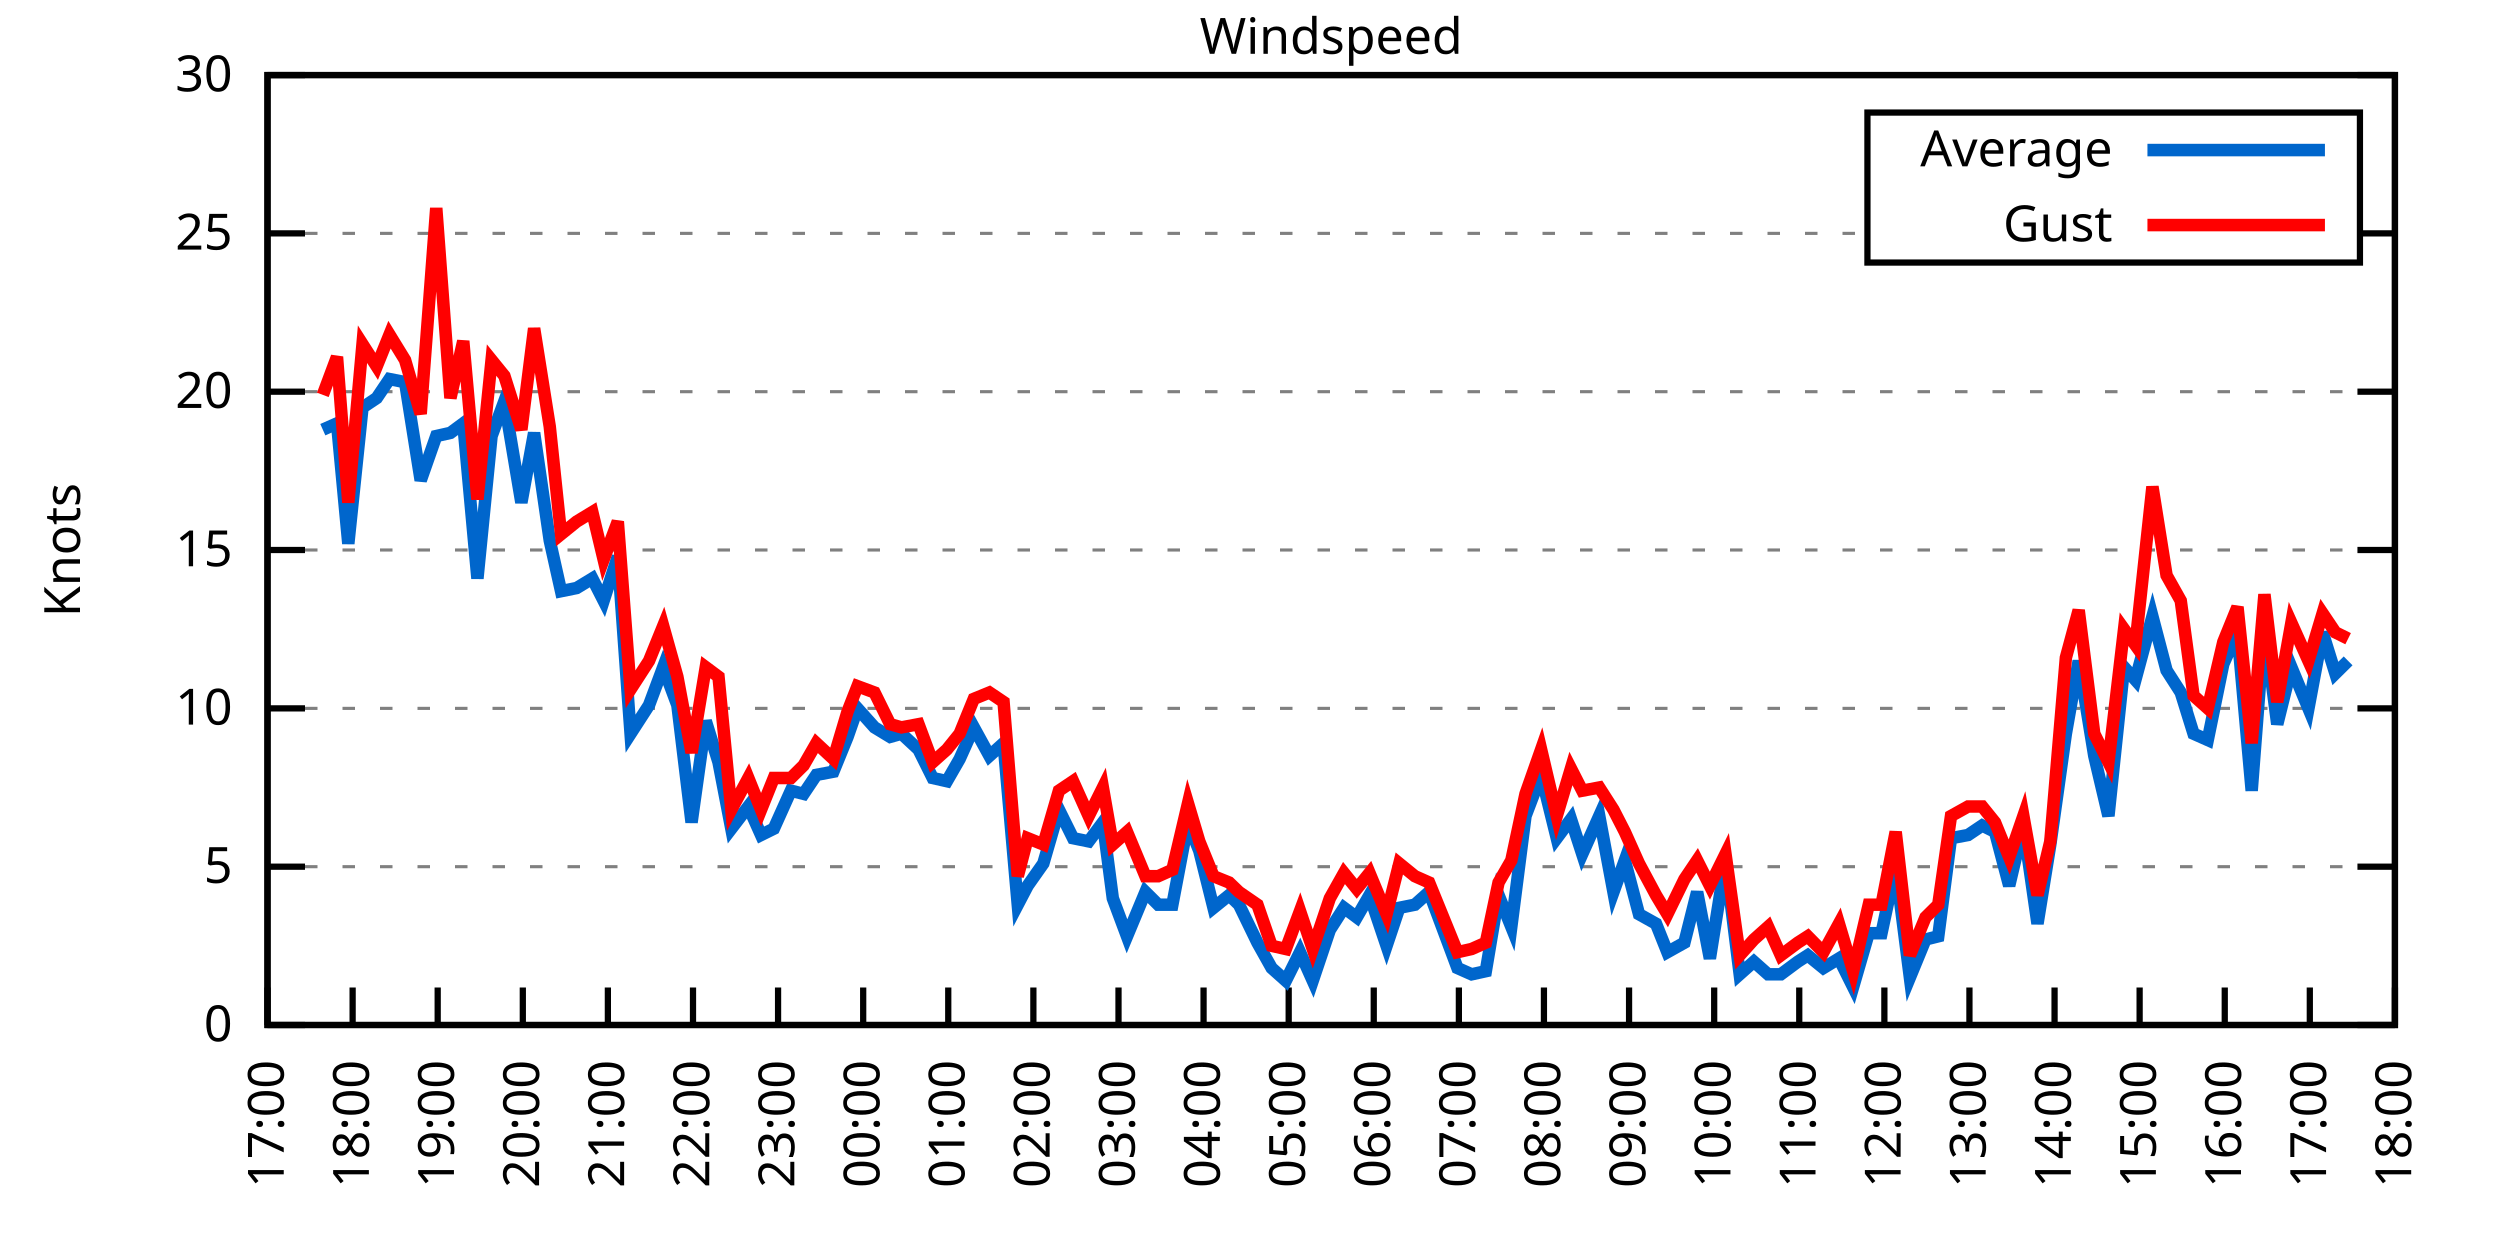
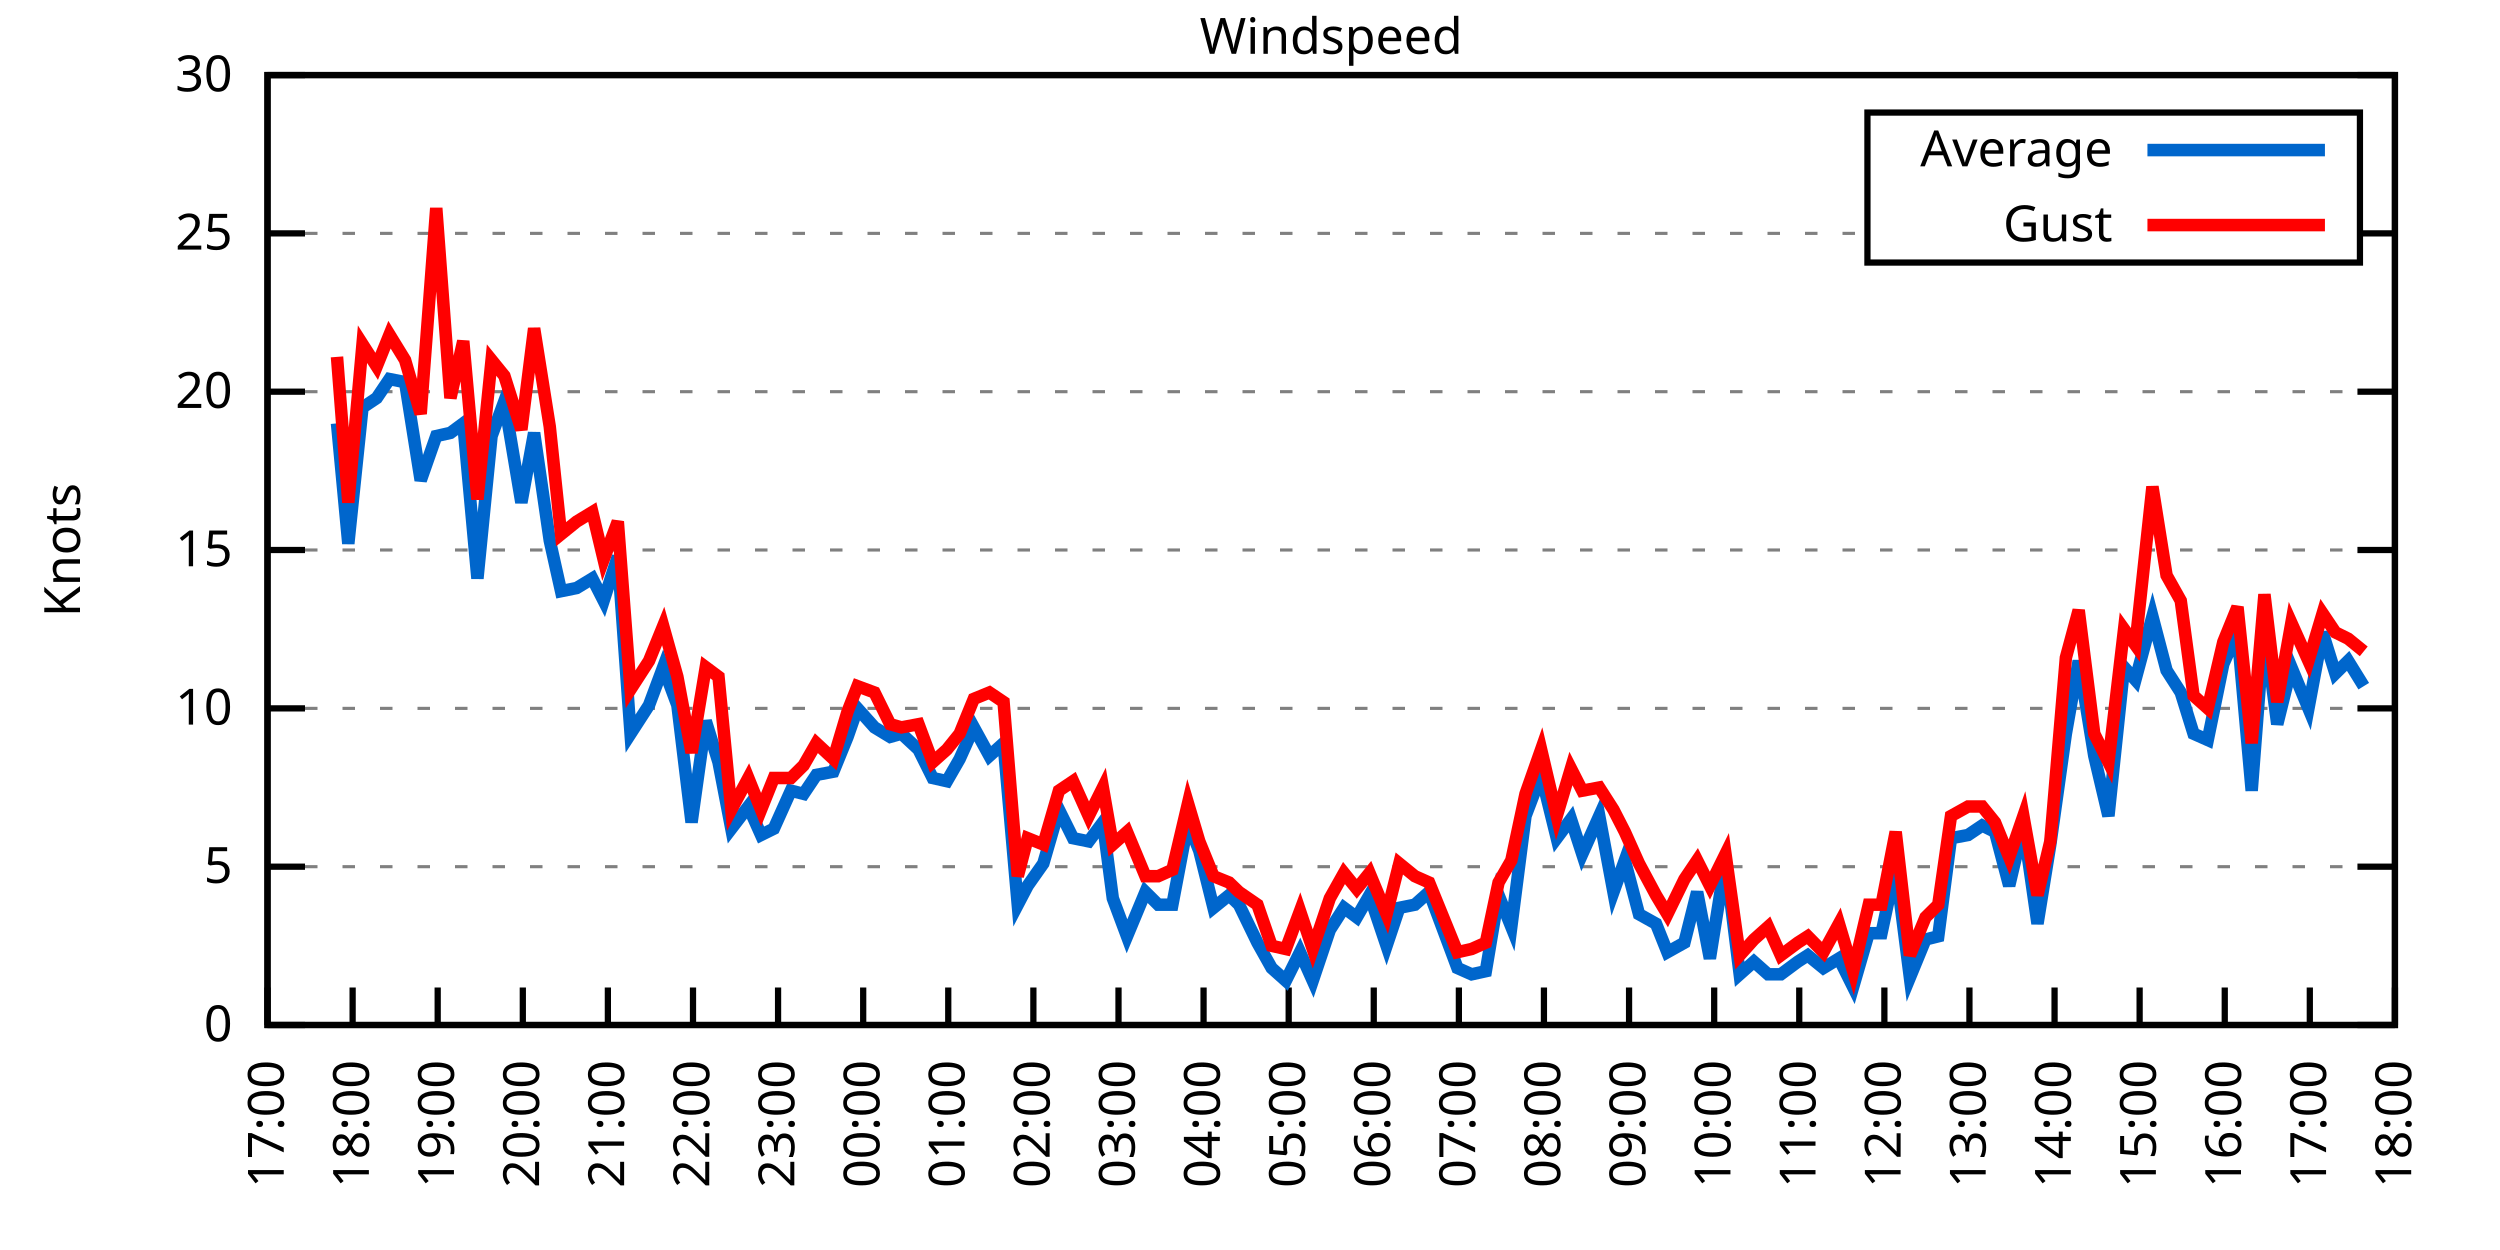
<svg xmlns="http://www.w3.org/2000/svg" xmlns:xlink="http://www.w3.org/1999/xlink" width="400" height="200" viewBox="0 0 400 200">
  <g id="gnuplot_canvas">
    <rect x="0" y="0" width="400" height="200" fill="none" />
    <defs>
      <circle id="gpDot" r="0.5" stroke-width="0.5" stroke="currentColor" />
      <path id="gpPt0" stroke-width="0.333" stroke="currentColor" d="M-1,0 h2 M0,-1 v2" />
      <path id="gpPt1" stroke-width="0.333" stroke="currentColor" d="M-1,-1 L1,1 M1,-1 L-1,1" />
      <path id="gpPt2" stroke-width="0.333" stroke="currentColor" d="M-1,0 L1,0 M0,-1 L0,1 M-1,-1 L1,1 M-1,1 L1,-1" />
      <rect id="gpPt3" stroke-width="0.333" stroke="currentColor" x="-1" y="-1" width="2" height="2" />
      <rect id="gpPt4" stroke-width="0.333" stroke="currentColor" fill="currentColor" x="-1" y="-1" width="2" height="2" />
      <circle id="gpPt5" stroke-width="0.333" stroke="currentColor" cx="0" cy="0" r="1" />
      <use xlink:href="#gpPt5" id="gpPt6" fill="currentColor" stroke="none" />
      <path id="gpPt7" stroke-width="0.333" stroke="currentColor" d="M0,-1.33 L-1.33,0.67 L1.33,0.67 z" />
      <use xlink:href="#gpPt7" id="gpPt8" fill="currentColor" stroke="none" />
      <use xlink:href="#gpPt7" id="gpPt9" stroke="currentColor" transform="rotate(180)" />
      <use xlink:href="#gpPt9" id="gpPt10" fill="currentColor" stroke="none" />
      <use xlink:href="#gpPt3" id="gpPt11" stroke="currentColor" transform="rotate(45)" />
      <use xlink:href="#gpPt11" id="gpPt12" fill="currentColor" stroke="none" />
      <path id="gpPt13" stroke-width="0.333" stroke="currentColor" d="M0,1.330 L1.265,0.411 L0.782,-1.067 L-0.782,-1.076 L-1.265,0.411 z" />
      <use xlink:href="#gpPt13" id="gpPt14" fill="currentColor" stroke="none" />
      <filter id="textbox" filterUnits="objectBoundingBox" x="0" y="0" height="1" width="1">
        <feFlood flood-color="white" flood-opacity="1" result="bgnd" />
        <feComposite in="SourceGraphic" in2="bgnd" operator="atop" />
      </filter>
      <filter id="greybox" filterUnits="objectBoundingBox" x="0" y="0" height="1" width="1">
        <feFlood flood-color="lightgrey" flood-opacity="1" result="grey" />
        <feComposite in="SourceGraphic" in2="grey" operator="atop" />
      </filter>
    </defs>
    <g fill="none" color="white" stroke="currentColor" stroke-width="1.00" stroke-linecap="butt" stroke-linejoin="miter">
</g>
    <g fill="none" color="black" stroke="currentColor" stroke-width="1.00" stroke-linecap="butt" stroke-linejoin="miter">
      <g stroke="none" shape-rendering="crispEdges">
        <polygon fill="rgb(255, 255, 255)" points="42.80,164.00 383.18,164.00 383.18,12.02 42.80,12.02 " />
      </g>
    </g>
    <g fill="none" color="black" stroke="currentColor" stroke-width="1.00" stroke-linecap="butt" stroke-linejoin="miter">
</g>
    <g fill="none" color="black" stroke="black" stroke-width="0.50" stroke-linecap="butt" stroke-linejoin="miter">
</g>
    <g fill="none" color="gray" stroke="currentColor" stroke-width="0.50" stroke-linecap="butt" stroke-linejoin="miter">
      <path stroke="gray" stroke-dasharray="2,4" class="gridline" d="M42.80,164.00 L383.19,164.00  " />
    </g>
    <g fill="none" color="gray" stroke="gray" stroke-width="1.00" stroke-linecap="butt" stroke-linejoin="miter">
</g>
    <g fill="none" color="black" stroke="currentColor" stroke-width="1.00" stroke-linecap="butt" stroke-linejoin="miter">
      <path stroke="black" d="M42.80,164.00 L48.80,164.00 M383.19,164.00 L377.19,164.00  " />
      <g transform="translate(37.20,166.60)" stroke="none" fill="black" font-family="Sans" font-size="8.00" text-anchor="end">
        <text>
          <tspan font-family="Sans"> 0</tspan>
        </text>
      </g>
    </g>
    <g fill="none" color="black" stroke="currentColor" stroke-width="1.00" stroke-linecap="butt" stroke-linejoin="miter">
</g>
    <g fill="none" color="black" stroke="black" stroke-width="0.50" stroke-linecap="butt" stroke-linejoin="miter">
</g>
    <g fill="none" color="gray" stroke="currentColor" stroke-width="0.50" stroke-linecap="butt" stroke-linejoin="miter">
      <path stroke="gray" stroke-dasharray="2,4" class="gridline" d="M42.80,138.67 L383.19,138.67  " />
    </g>
    <g fill="none" color="gray" stroke="gray" stroke-width="1.00" stroke-linecap="butt" stroke-linejoin="miter">
</g>
    <g fill="none" color="black" stroke="currentColor" stroke-width="1.00" stroke-linecap="butt" stroke-linejoin="miter">
      <path stroke="black" d="M42.80,138.67 L48.80,138.67 M383.19,138.67 L377.19,138.67  " />
      <g transform="translate(37.20,141.27)" stroke="none" fill="black" font-family="Sans" font-size="8.00" text-anchor="end">
        <text>
          <tspan font-family="Sans"> 5</tspan>
        </text>
      </g>
    </g>
    <g fill="none" color="black" stroke="currentColor" stroke-width="1.00" stroke-linecap="butt" stroke-linejoin="miter">
</g>
    <g fill="none" color="black" stroke="black" stroke-width="0.50" stroke-linecap="butt" stroke-linejoin="miter">
</g>
    <g fill="none" color="gray" stroke="currentColor" stroke-width="0.50" stroke-linecap="butt" stroke-linejoin="miter">
      <path stroke="gray" stroke-dasharray="2,4" class="gridline" d="M42.80,113.34 L383.19,113.34  " />
    </g>
    <g fill="none" color="gray" stroke="gray" stroke-width="1.00" stroke-linecap="butt" stroke-linejoin="miter">
</g>
    <g fill="none" color="black" stroke="currentColor" stroke-width="1.00" stroke-linecap="butt" stroke-linejoin="miter">
      <path stroke="black" d="M42.80,113.34 L48.80,113.34 M383.19,113.34 L377.19,113.34  " />
      <g transform="translate(37.20,115.94)" stroke="none" fill="black" font-family="Sans" font-size="8.00" text-anchor="end">
        <text>
          <tspan font-family="Sans"> 10</tspan>
        </text>
      </g>
    </g>
    <g fill="none" color="black" stroke="currentColor" stroke-width="1.00" stroke-linecap="butt" stroke-linejoin="miter">
</g>
    <g fill="none" color="black" stroke="black" stroke-width="0.50" stroke-linecap="butt" stroke-linejoin="miter">
</g>
    <g fill="none" color="gray" stroke="currentColor" stroke-width="0.50" stroke-linecap="butt" stroke-linejoin="miter">
      <path stroke="gray" stroke-dasharray="2,4" class="gridline" d="M42.80,88.00 L383.19,88.00  " />
    </g>
    <g fill="none" color="gray" stroke="gray" stroke-width="1.00" stroke-linecap="butt" stroke-linejoin="miter">
</g>
    <g fill="none" color="black" stroke="currentColor" stroke-width="1.00" stroke-linecap="butt" stroke-linejoin="miter">
      <path stroke="black" d="M42.80,88.00 L48.80,88.00 M383.19,88.00 L377.19,88.00  " />
      <g transform="translate(37.20,90.60)" stroke="none" fill="black" font-family="Sans" font-size="8.00" text-anchor="end">
        <text>
          <tspan font-family="Sans"> 15</tspan>
        </text>
      </g>
    </g>
    <g fill="none" color="black" stroke="currentColor" stroke-width="1.00" stroke-linecap="butt" stroke-linejoin="miter">
</g>
    <g fill="none" color="black" stroke="black" stroke-width="0.50" stroke-linecap="butt" stroke-linejoin="miter">
</g>
    <g fill="none" color="gray" stroke="currentColor" stroke-width="0.50" stroke-linecap="butt" stroke-linejoin="miter">
      <path stroke="gray" stroke-dasharray="2,4" class="gridline" d="M42.80,62.67 L383.19,62.67  " />
    </g>
    <g fill="none" color="gray" stroke="gray" stroke-width="1.00" stroke-linecap="butt" stroke-linejoin="miter">
</g>
    <g fill="none" color="black" stroke="currentColor" stroke-width="1.00" stroke-linecap="butt" stroke-linejoin="miter">
      <path stroke="black" d="M42.80,62.67 L48.80,62.67 M383.19,62.67 L377.19,62.67  " />
      <g transform="translate(37.20,65.27)" stroke="none" fill="black" font-family="Sans" font-size="8.00" text-anchor="end">
        <text>
          <tspan font-family="Sans"> 20</tspan>
        </text>
      </g>
    </g>
    <g fill="none" color="black" stroke="currentColor" stroke-width="1.00" stroke-linecap="butt" stroke-linejoin="miter">
</g>
    <g fill="none" color="black" stroke="black" stroke-width="0.50" stroke-linecap="butt" stroke-linejoin="miter">
</g>
    <g fill="none" color="gray" stroke="currentColor" stroke-width="0.50" stroke-linecap="butt" stroke-linejoin="miter">
      <path stroke="gray" stroke-dasharray="2,4" class="gridline" d="M42.80,37.34 L298.79,37.34 M377.59,37.34 L383.19,37.34  " />
    </g>
    <g fill="none" color="gray" stroke="gray" stroke-width="1.00" stroke-linecap="butt" stroke-linejoin="miter">
</g>
    <g fill="none" color="black" stroke="currentColor" stroke-width="1.00" stroke-linecap="butt" stroke-linejoin="miter">
      <path stroke="black" d="M42.80,37.34 L48.80,37.34 M383.19,37.34 L377.19,37.34  " />
      <g transform="translate(37.20,39.94)" stroke="none" fill="black" font-family="Sans" font-size="8.00" text-anchor="end">
        <text>
          <tspan font-family="Sans"> 25</tspan>
        </text>
      </g>
    </g>
    <g fill="none" color="black" stroke="currentColor" stroke-width="1.00" stroke-linecap="butt" stroke-linejoin="miter">
</g>
    <g fill="none" color="black" stroke="black" stroke-width="0.50" stroke-linecap="butt" stroke-linejoin="miter">
</g>
    <g fill="none" color="gray" stroke="currentColor" stroke-width="0.50" stroke-linecap="butt" stroke-linejoin="miter">
      <path stroke="gray" stroke-dasharray="2,4" class="gridline" d="M42.80,12.01 L383.19,12.01  " />
    </g>
    <g fill="none" color="gray" stroke="gray" stroke-width="1.00" stroke-linecap="butt" stroke-linejoin="miter">
</g>
    <g fill="none" color="black" stroke="currentColor" stroke-width="1.00" stroke-linecap="butt" stroke-linejoin="miter">
      <path stroke="black" d="M42.80,12.01 L48.80,12.01 M383.19,12.01 L377.19,12.01  " />
      <g transform="translate(37.20,14.61)" stroke="none" fill="black" font-family="Sans" font-size="8.00" text-anchor="end">
        <text>
          <tspan font-family="Sans"> 30</tspan>
        </text>
      </g>
    </g>
    <g fill="none" color="black" stroke="currentColor" stroke-width="1.00" stroke-linecap="butt" stroke-linejoin="miter">
      <path stroke="black" d="M42.80,164.00 L42.80,158.00  " />
      <g transform="translate(45.40,169.60) rotate(270.00)" stroke="none" fill="black" font-family="Sans" font-size="8.00" text-anchor="end">
        <text>
          <tspan font-family="Sans">17:00</tspan>
        </text>
      </g>
    </g>
    <g fill="none" color="black" stroke="currentColor" stroke-width="1.00" stroke-linecap="butt" stroke-linejoin="miter">
      <path stroke="black" d="M56.42,164.00 L56.42,158.00  " />
      <g transform="translate(59.02,169.60) rotate(270.00)" stroke="none" fill="black" font-family="Sans" font-size="8.00" text-anchor="end">
        <text>
          <tspan font-family="Sans">18:00</tspan>
        </text>
      </g>
    </g>
    <g fill="none" color="black" stroke="currentColor" stroke-width="1.00" stroke-linecap="butt" stroke-linejoin="miter">
      <path stroke="black" d="M70.03,164.00 L70.03,158.00  " />
      <g transform="translate(72.63,169.60) rotate(270.00)" stroke="none" fill="black" font-family="Sans" font-size="8.00" text-anchor="end">
        <text>
          <tspan font-family="Sans">19:00</tspan>
        </text>
      </g>
    </g>
    <g fill="none" color="black" stroke="currentColor" stroke-width="1.00" stroke-linecap="butt" stroke-linejoin="miter">
      <path stroke="black" d="M83.65,164.00 L83.65,158.00  " />
      <g transform="translate(86.25,169.60) rotate(270.00)" stroke="none" fill="black" font-family="Sans" font-size="8.00" text-anchor="end">
        <text>
          <tspan font-family="Sans">20:00</tspan>
        </text>
      </g>
    </g>
    <g fill="none" color="black" stroke="currentColor" stroke-width="1.00" stroke-linecap="butt" stroke-linejoin="miter">
      <path stroke="black" d="M97.26,164.00 L97.26,158.00  " />
      <g transform="translate(99.86,169.60) rotate(270.00)" stroke="none" fill="black" font-family="Sans" font-size="8.00" text-anchor="end">
        <text>
          <tspan font-family="Sans">21:00</tspan>
        </text>
      </g>
    </g>
    <g fill="none" color="black" stroke="currentColor" stroke-width="1.00" stroke-linecap="butt" stroke-linejoin="miter">
      <path stroke="black" d="M110.88,164.00 L110.88,158.00  " />
      <g transform="translate(113.48,169.60) rotate(270.00)" stroke="none" fill="black" font-family="Sans" font-size="8.00" text-anchor="end">
        <text>
          <tspan font-family="Sans">22:00</tspan>
        </text>
      </g>
    </g>
    <g fill="none" color="black" stroke="currentColor" stroke-width="1.00" stroke-linecap="butt" stroke-linejoin="miter">
      <path stroke="black" d="M124.49,164.00 L124.49,158.00  " />
      <g transform="translate(127.09,169.60) rotate(270.00)" stroke="none" fill="black" font-family="Sans" font-size="8.00" text-anchor="end">
        <text>
          <tspan font-family="Sans">23:00</tspan>
        </text>
      </g>
    </g>
    <g fill="none" color="black" stroke="currentColor" stroke-width="1.00" stroke-linecap="butt" stroke-linejoin="miter">
      <path stroke="black" d="M138.11,164.00 L138.11,158.00  " />
      <g transform="translate(140.71,169.60) rotate(270.00)" stroke="none" fill="black" font-family="Sans" font-size="8.00" text-anchor="end">
        <text>
          <tspan font-family="Sans">00:00</tspan>
        </text>
      </g>
    </g>
    <g fill="none" color="black" stroke="currentColor" stroke-width="1.00" stroke-linecap="butt" stroke-linejoin="miter">
      <path stroke="black" d="M151.72,164.00 L151.72,158.00  " />
      <g transform="translate(154.32,169.60) rotate(270.00)" stroke="none" fill="black" font-family="Sans" font-size="8.00" text-anchor="end">
        <text>
          <tspan font-family="Sans">01:00</tspan>
        </text>
      </g>
    </g>
    <g fill="none" color="black" stroke="currentColor" stroke-width="1.00" stroke-linecap="butt" stroke-linejoin="miter">
      <path stroke="black" d="M165.34,164.00 L165.34,158.00  " />
      <g transform="translate(167.94,169.60) rotate(270.00)" stroke="none" fill="black" font-family="Sans" font-size="8.00" text-anchor="end">
        <text>
          <tspan font-family="Sans">02:00</tspan>
        </text>
      </g>
    </g>
    <g fill="none" color="black" stroke="currentColor" stroke-width="1.00" stroke-linecap="butt" stroke-linejoin="miter">
      <path stroke="black" d="M178.96,164.00 L178.96,158.00  " />
      <g transform="translate(181.56,169.60) rotate(270.00)" stroke="none" fill="black" font-family="Sans" font-size="8.00" text-anchor="end">
        <text>
          <tspan font-family="Sans">03:00</tspan>
        </text>
      </g>
    </g>
    <g fill="none" color="black" stroke="currentColor" stroke-width="1.00" stroke-linecap="butt" stroke-linejoin="miter">
      <path stroke="black" d="M192.57,164.00 L192.57,158.00  " />
      <g transform="translate(195.17,169.60) rotate(270.00)" stroke="none" fill="black" font-family="Sans" font-size="8.00" text-anchor="end">
        <text>
          <tspan font-family="Sans">04:00</tspan>
        </text>
      </g>
    </g>
    <g fill="none" color="black" stroke="currentColor" stroke-width="1.00" stroke-linecap="butt" stroke-linejoin="miter">
      <path stroke="black" d="M206.19,164.00 L206.19,158.00  " />
      <g transform="translate(208.79,169.60) rotate(270.00)" stroke="none" fill="black" font-family="Sans" font-size="8.00" text-anchor="end">
        <text>
          <tspan font-family="Sans">05:00</tspan>
        </text>
      </g>
    </g>
    <g fill="none" color="black" stroke="currentColor" stroke-width="1.00" stroke-linecap="butt" stroke-linejoin="miter">
      <path stroke="black" d="M219.80,164.00 L219.80,158.00  " />
      <g transform="translate(222.40,169.60) rotate(270.00)" stroke="none" fill="black" font-family="Sans" font-size="8.00" text-anchor="end">
        <text>
          <tspan font-family="Sans">06:00</tspan>
        </text>
      </g>
    </g>
    <g fill="none" color="black" stroke="currentColor" stroke-width="1.00" stroke-linecap="butt" stroke-linejoin="miter">
      <path stroke="black" d="M233.42,164.00 L233.42,158.00  " />
      <g transform="translate(236.02,169.60) rotate(270.00)" stroke="none" fill="black" font-family="Sans" font-size="8.00" text-anchor="end">
        <text>
          <tspan font-family="Sans">07:00</tspan>
        </text>
      </g>
    </g>
    <g fill="none" color="black" stroke="currentColor" stroke-width="1.00" stroke-linecap="butt" stroke-linejoin="miter">
      <path stroke="black" d="M247.03,164.00 L247.03,158.00  " />
      <g transform="translate(249.63,169.60) rotate(270.00)" stroke="none" fill="black" font-family="Sans" font-size="8.00" text-anchor="end">
        <text>
          <tspan font-family="Sans">08:00</tspan>
        </text>
      </g>
    </g>
    <g fill="none" color="black" stroke="currentColor" stroke-width="1.00" stroke-linecap="butt" stroke-linejoin="miter">
      <path stroke="black" d="M260.65,164.00 L260.65,158.00  " />
      <g transform="translate(263.25,169.60) rotate(270.00)" stroke="none" fill="black" font-family="Sans" font-size="8.00" text-anchor="end">
        <text>
          <tspan font-family="Sans">09:00</tspan>
        </text>
      </g>
    </g>
    <g fill="none" color="black" stroke="currentColor" stroke-width="1.00" stroke-linecap="butt" stroke-linejoin="miter">
      <path stroke="black" d="M274.27,164.00 L274.27,158.00  " />
      <g transform="translate(276.87,169.60) rotate(270.00)" stroke="none" fill="black" font-family="Sans" font-size="8.00" text-anchor="end">
        <text>
          <tspan font-family="Sans">10:00</tspan>
        </text>
      </g>
    </g>
    <g fill="none" color="black" stroke="currentColor" stroke-width="1.00" stroke-linecap="butt" stroke-linejoin="miter">
      <path stroke="black" d="M287.88,164.00 L287.88,158.00  " />
      <g transform="translate(290.48,169.60) rotate(270.00)" stroke="none" fill="black" font-family="Sans" font-size="8.00" text-anchor="end">
        <text>
          <tspan font-family="Sans">11:00</tspan>
        </text>
      </g>
    </g>
    <g fill="none" color="black" stroke="currentColor" stroke-width="1.00" stroke-linecap="butt" stroke-linejoin="miter">
      <path stroke="black" d="M301.50,164.00 L301.50,158.00  " />
      <g transform="translate(304.10,169.60) rotate(270.00)" stroke="none" fill="black" font-family="Sans" font-size="8.00" text-anchor="end">
        <text>
          <tspan font-family="Sans">12:00</tspan>
        </text>
      </g>
    </g>
    <g fill="none" color="black" stroke="currentColor" stroke-width="1.00" stroke-linecap="butt" stroke-linejoin="miter">
      <path stroke="black" d="M315.11,164.00 L315.11,158.00  " />
      <g transform="translate(317.71,169.60) rotate(270.00)" stroke="none" fill="black" font-family="Sans" font-size="8.00" text-anchor="end">
        <text>
          <tspan font-family="Sans">13:00</tspan>
        </text>
      </g>
    </g>
    <g fill="none" color="black" stroke="currentColor" stroke-width="1.00" stroke-linecap="butt" stroke-linejoin="miter">
      <path stroke="black" d="M328.73,164.00 L328.73,158.00  " />
      <g transform="translate(331.33,169.60) rotate(270.00)" stroke="none" fill="black" font-family="Sans" font-size="8.00" text-anchor="end">
        <text>
          <tspan font-family="Sans">14:00</tspan>
        </text>
      </g>
    </g>
    <g fill="none" color="black" stroke="currentColor" stroke-width="1.00" stroke-linecap="butt" stroke-linejoin="miter">
      <path stroke="black" d="M342.34,164.00 L342.34,158.00  " />
      <g transform="translate(344.94,169.60) rotate(270.00)" stroke="none" fill="black" font-family="Sans" font-size="8.00" text-anchor="end">
        <text>
          <tspan font-family="Sans">15:00</tspan>
        </text>
      </g>
    </g>
    <g fill="none" color="black" stroke="currentColor" stroke-width="1.00" stroke-linecap="butt" stroke-linejoin="miter">
      <path stroke="black" d="M355.96,164.00 L355.96,158.00  " />
      <g transform="translate(358.56,169.60) rotate(270.00)" stroke="none" fill="black" font-family="Sans" font-size="8.00" text-anchor="end">
        <text>
          <tspan font-family="Sans">16:00</tspan>
        </text>
      </g>
    </g>
    <g fill="none" color="black" stroke="currentColor" stroke-width="1.00" stroke-linecap="butt" stroke-linejoin="miter">
      <path stroke="black" d="M369.57,164.00 L369.57,158.00  " />
      <g transform="translate(372.17,169.60) rotate(270.00)" stroke="none" fill="black" font-family="Sans" font-size="8.00" text-anchor="end">
        <text>
          <tspan font-family="Sans">17:00</tspan>
        </text>
      </g>
    </g>
    <g fill="none" color="black" stroke="currentColor" stroke-width="1.00" stroke-linecap="butt" stroke-linejoin="miter">
      <path stroke="black" d="M383.19,164.00 L383.19,158.00  " />
      <g transform="translate(385.79,169.60) rotate(270.00)" stroke="none" fill="black" font-family="Sans" font-size="8.00" text-anchor="end">
        <text>
          <tspan font-family="Sans">18:00</tspan>
        </text>
      </g>
    </g>
    <g fill="none" color="black" stroke="currentColor" stroke-width="1.00" stroke-linecap="butt" stroke-linejoin="miter">
</g>
    <g fill="none" color="black" stroke="currentColor" stroke-width="1.00" stroke-linecap="butt" stroke-linejoin="miter">
      <path stroke="black" d="M42.80,12.01 L42.80,164.00 L383.19,164.00 L383.19,12.01 L42.80,12.01 Z  " />
    </g>
    <g fill="none" color="black" stroke="currentColor" stroke-width="1.00" stroke-linecap="butt" stroke-linejoin="miter">
</g>
    <g fill="none" color="black" stroke="currentColor" stroke-width="1.00" stroke-linecap="butt" stroke-linejoin="miter">
      <path stroke="black" d="M298.79,42.01 L298.79,18.01 L377.59,18.01 L377.59,42.01 L298.79,42.01 Z  " />
    </g>
    <g id="Windspeed_plot_1">
      <g fill="none" color="white" stroke="black" stroke-width="2.00" stroke-linecap="butt" stroke-linejoin="miter">
</g>
      <g fill="none" color="black" stroke="currentColor" stroke-width="2.00" stroke-linecap="butt" stroke-linejoin="miter">
        <g transform="translate(337.99,26.61)" stroke="none" fill="black" font-family="Sans" font-size="8.00" text-anchor="end">
          <text>
            <tspan font-family="Sans">Average</tspan>
          </text>
        </g>
      </g>
      <g fill="none" color="black" stroke="currentColor" stroke-width="2.00" stroke-linecap="butt" stroke-linejoin="miter">
-         <path stroke="rgb(  0, 102, 204)" d="M343.59,24.01 L371.99,24.01 M51.65,68.75 L53.92,67.74 L55.73,86.99 L58.00,65.21 L60.27,63.69 L62.32,60.65   L64.81,61.15 L67.31,76.86 L69.80,69.77 L72.07,69.26 L74.12,67.74 L76.39,92.56 L78.65,69.77 L80.70,64.19   L83.42,80.41 L85.46,69.26 L87.96,86.49 L89.77,94.59 L92.27,94.08 L94.77,92.56 L96.58,96.11 L98.85,89.02   L100.89,117.39 L103.84,112.83 L106.11,106.75 L108.38,112.83 L110.65,131.58 L112.92,115.36 L114.96,121.95 L117.01,132.59   L119.73,129.04 L121.77,133.60 L123.81,132.59 L126.54,126.51 L128.58,127.02 L130.62,123.98 L133.34,123.47 L135.61,117.90   L137.20,113.34 L139.92,116.38 L142.42,117.90 L144.24,117.39 L146.96,119.92 L149.23,124.48 L151.50,124.99 L153.54,121.44   L155.81,116.38 L158.31,120.94 L160.57,118.91 L162.84,144.75 L164.43,141.71 L166.93,138.16 L169.43,129.55 L171.69,134.11   L174.19,134.62 L176.46,131.58 L178.05,143.73 L180.32,149.81 L183.27,142.72 L185.31,144.75 L187.58,144.75 L190.08,131.58   L191.89,136.14 L194.16,145.25 L196.66,143.23 L198.24,144.75 L201.19,150.83 L203.46,154.88 L205.73,156.91 L208.00,152.35   L210.04,156.91 L212.77,148.80 L215.04,145.25 L217.08,146.77 L219.12,143.23 L221.85,151.33 L223.89,145.25 L226.38,144.75   L228.65,142.72 L233.19,154.88 L235.46,155.89 L237.73,155.39 L239.77,143.23 L241.81,148.29 L244.08,130.56 L246.58,123.98   L249.08,134.11 L251.35,131.07 L253.16,136.64 L255.88,130.56 L258.15,142.72 L259.97,137.66 L262.24,146.27 L264.96,147.79   L266.78,152.35 L269.50,150.83 L271.54,142.72 L273.58,153.36 L276.08,137.66 L278.35,155.89 L280.62,153.87 L282.89,155.89   L284.93,155.89 L287.65,153.87 L289.24,152.85 L291.74,154.88 L294.23,153.36 L296.50,157.92 L299.00,149.31 L301.04,149.31   L303.31,138.67 L305.58,156.40 L308.08,150.32 L310.12,149.81 L312.16,134.11 L314.89,133.60 L317.15,132.08 L319.20,133.10   L321.47,141.71 L323.74,132.08 L326.00,147.79 L328.05,135.12 L330.54,117.39 L332.59,105.74 L335.08,120.94 L337.35,130.56   L339.85,106.75 L341.66,108.78 L344.39,98.64 L346.65,107.26 L348.92,110.80 L350.97,117.39 L353.24,118.40 L355.73,106.24   L358.00,101.18 L360.27,126.51 L362.31,100.16 L364.36,115.87 L366.62,106.75 L369.35,113.34 L371.62,101.18 L373.66,107.76   L375.70,105.74  " />
+         <path stroke="rgb(  0, 102, 204)" d="M343.59,24.01 L371.99,24.01 M53.92,67.74 L55.73,86.99 L58.00,65.21 L60.27,63.69 L62.32,60.65 L64.81,61.15   L67.31,76.86 L69.80,69.77 L72.07,69.26 L74.12,67.74 L76.39,92.56 L78.65,69.77 L80.70,64.19 L83.42,80.41   L85.46,69.26 L87.96,86.49 L89.77,94.59 L92.27,94.08 L94.77,92.56 L96.58,96.11 L98.85,89.02 L100.89,117.39   L103.84,112.83 L106.11,106.75 L108.38,112.83 L110.65,131.58 L112.92,115.36 L114.96,121.95 L117.01,132.59 L119.73,129.04   L121.77,133.60 L123.81,132.59 L126.54,126.51 L128.58,127.02 L130.62,123.98 L133.34,123.47 L135.61,117.90 L137.20,113.34   L139.92,116.38 L142.42,117.90 L144.24,117.39 L146.96,119.92 L149.23,124.48 L151.50,124.99 L153.54,121.44 L155.81,116.38   L158.31,120.94 L160.57,118.91 L162.84,144.75 L164.43,141.71 L166.93,138.16 L169.43,129.55 L171.69,134.11 L174.19,134.62   L176.46,131.58 L178.05,143.73 L180.32,149.81 L183.27,142.72 L185.31,144.75 L187.58,144.75 L190.08,131.58 L191.89,136.14   L194.16,145.25 L196.66,143.23 L198.24,144.75 L201.19,150.83 L203.46,154.88 L205.73,156.91 L208.00,152.35 L210.04,156.91   L212.77,148.80 L215.04,145.25 L217.08,146.77 L219.12,143.23 L221.85,151.33 L223.89,145.25 L226.38,144.75 L228.65,142.72   L233.19,154.88 L235.46,155.89 L237.73,155.39 L239.77,143.23 L241.81,148.29 L244.08,130.56 L246.58,123.98 L249.08,134.11   L251.35,131.07 L253.16,136.64 L255.88,130.56 L258.15,142.72 L259.97,137.66 L262.24,146.27 L264.96,147.79 L266.78,152.35   L269.50,150.83 L271.54,142.72 L273.58,153.36 L276.08,137.66 L278.35,155.89 L280.62,153.87 L282.89,155.89 L284.93,155.89   L287.65,153.87 L289.24,152.85 L291.74,154.88 L294.23,153.36 L296.50,157.92 L299.00,149.31 L301.04,149.31 L303.31,138.67   L305.58,156.40 L308.08,150.32 L310.12,149.81 L312.16,134.11 L314.89,133.60 L317.15,132.08 L319.20,133.10 L321.47,141.71   L323.74,132.08 L326.00,147.79 L328.05,135.12 L330.54,117.39 L332.59,105.74 L335.08,120.94 L337.35,130.56 L339.85,106.75   L341.66,108.78 L344.39,98.64 L346.65,107.26 L348.92,110.80 L350.97,117.39 L353.24,118.40 L355.73,106.24 L358.00,101.18   L360.27,126.51 L362.31,100.16 L364.36,115.87 L366.62,106.75 L369.35,113.34 L371.62,101.18 L373.66,107.76 L375.70,105.74   L378.20,109.79  " />
      </g>
    </g>
    <g id="Windspeed_plot_2">
      <g fill="none" color="black" stroke="currentColor" stroke-width="2.00" stroke-linecap="butt" stroke-linejoin="miter">
        <g transform="translate(337.99,38.61)" stroke="none" fill="black" font-family="Sans" font-size="8.00" text-anchor="end">
          <text>
            <tspan font-family="Sans">Gust</tspan>
          </text>
        </g>
      </g>
      <g fill="none" color="black" stroke="currentColor" stroke-width="2.00" stroke-linecap="butt" stroke-linejoin="miter">
-         <path stroke="rgb(255,   0,   0)" d="M343.59,36.01 L371.99,36.01 M51.65,63.18 L53.92,57.10 L55.73,80.41 L58.00,55.07 L60.27,58.62 L62.32,53.55   L64.81,57.61 L67.31,66.22 L69.80,33.29 L72.07,63.69 L74.12,54.57 L76.39,79.90 L78.65,57.61 L80.70,60.14   L83.42,68.75 L85.46,52.54 L87.96,68.25 L89.77,85.47 L92.27,83.45 L94.77,81.93 L96.58,89.52 L98.85,83.45   L100.89,110.30 L103.84,105.74 L106.11,100.16 L108.38,108.27 L110.65,120.43 L112.92,106.75 L114.96,108.27 L117.01,129.55   L119.73,124.48 L121.77,129.55 L123.81,124.48 L126.54,124.48 L128.58,122.46 L130.62,118.91 L133.34,121.44 L135.61,113.84   L137.20,109.79 L139.92,110.80 L142.42,115.87 L144.24,116.38 L146.96,115.87 L149.23,121.95 L151.50,119.92 L153.54,117.39   L155.81,111.82 L158.31,110.80 L160.57,112.32 L162.84,140.19 L164.43,134.11 L166.93,135.12 L169.43,126.51 L171.69,124.99   L174.19,130.56 L176.46,126.00 L178.05,135.12 L180.32,133.10 L183.27,140.19 L185.31,140.19 L187.58,139.17 L190.08,128.54   L191.89,134.62 L194.16,140.19 L196.66,141.20 L198.24,142.72 L201.19,144.75 L203.46,151.33 L205.73,151.84 L208.00,145.76   L210.04,151.84 L212.77,143.73 L215.04,139.68 L217.08,142.21 L219.12,139.68 L221.85,146.27 L223.89,138.16 L226.38,140.19   L228.65,141.20 L233.19,152.35 L235.46,151.84 L237.73,150.83 L239.77,141.20 L241.81,137.66 L244.08,127.02 L246.58,119.92   L249.08,130.56 L251.35,122.96 L253.16,126.51 L255.88,126.00 L258.15,129.55 L259.97,133.10 L262.24,138.16 L264.96,143.23   L266.78,146.27 L269.50,140.69 L271.54,137.66 L273.58,141.71 L276.08,136.64 L278.35,152.85 L280.62,150.32 L282.89,148.29   L284.93,152.85 L287.65,150.83 L289.24,149.81 L291.74,152.35 L294.23,147.79 L296.50,155.39 L299.00,144.75 L301.04,144.75   L303.31,133.10 L305.58,152.85 L308.08,146.77 L310.12,144.75 L312.16,130.56 L314.89,129.04 L317.15,129.04 L319.20,131.58   L321.47,137.15 L323.74,130.56 L326.00,143.23 L328.05,134.62 L330.54,105.23 L332.59,97.63 L335.08,117.39 L337.35,121.95   L339.85,100.67 L341.66,103.20 L344.39,77.87 L346.65,92.06 L348.92,96.11 L350.97,111.31 L353.24,113.34 L355.73,102.70   L358.00,97.12 L360.27,118.91 L362.31,95.10 L364.36,112.32 L366.62,99.66 L369.35,105.74 L371.62,98.14 L373.66,101.18   L375.70,102.19  " />
+         <path stroke="rgb(255,   0,   0)" d="M343.59,36.01 L371.99,36.01 M53.92,57.10 L55.73,80.41 L58.00,55.07 L60.27,58.62 L62.32,53.55 L64.81,57.61   L67.31,66.22 L69.80,33.29 L72.07,63.69 L74.12,54.57 L76.39,79.90 L78.65,57.61 L80.70,60.14 L83.42,68.75   L85.46,52.54 L87.96,68.25 L89.77,85.47 L92.27,83.45 L94.77,81.93 L96.58,89.52 L98.85,83.45 L100.89,110.30   L103.84,105.74 L106.11,100.16 L108.38,108.27 L110.65,120.43 L112.92,106.75 L114.96,108.27 L117.01,129.55 L119.73,124.48   L121.77,129.55 L123.81,124.48 L126.54,124.48 L128.58,122.46 L130.62,118.91 L133.34,121.44 L135.61,113.84 L137.20,109.79   L139.92,110.80 L142.42,115.87 L144.24,116.38 L146.96,115.87 L149.23,121.95 L151.50,119.92 L153.54,117.39 L155.81,111.82   L158.31,110.80 L160.57,112.32 L162.84,140.19 L164.43,134.11 L166.93,135.12 L169.43,126.51 L171.69,124.99 L174.19,130.56   L176.46,126.00 L178.05,135.12 L180.32,133.10 L183.27,140.19 L185.31,140.19 L187.58,139.17 L190.08,128.54 L191.89,134.62   L194.16,140.19 L196.66,141.20 L198.24,142.72 L201.19,144.75 L203.46,151.33 L205.73,151.84 L208.00,145.76 L210.04,151.84   L212.77,143.73 L215.04,139.68 L217.08,142.21 L219.12,139.68 L221.85,146.27 L223.89,138.16 L226.38,140.19 L228.65,141.20   L233.19,152.35 L235.46,151.84 L237.73,150.83 L239.77,141.20 L241.81,137.66 L244.08,127.02 L246.58,119.92 L249.08,130.56   L251.35,122.96 L253.16,126.51 L255.88,126.00 L258.15,129.55 L259.97,133.10 L262.24,138.16 L264.96,143.23 L266.78,146.27   L269.50,140.69 L271.54,137.66 L273.58,141.71 L276.08,136.64 L278.35,152.85 L280.62,150.32 L282.89,148.29 L284.93,152.85   L287.65,150.83 L289.24,149.81 L291.74,152.35 L294.23,147.79 L296.50,155.39 L299.00,144.75 L301.04,144.75 L303.31,133.10   L305.58,152.85 L308.08,146.77 L310.12,144.75 L312.16,130.56 L314.89,129.04 L317.15,129.04 L319.20,131.58 L321.47,137.15   L323.74,130.56 L326.00,143.23 L328.05,134.62 L330.54,105.23 L332.59,97.63 L335.08,117.39 L337.35,121.95 L339.85,100.67   L341.66,103.20 L344.39,77.87 L346.65,92.06 L348.92,96.11 L350.97,111.31 L353.24,113.34 L355.73,102.70 L358.00,97.12   L360.27,118.91 L362.31,95.10 L364.36,112.32 L366.62,99.66 L369.35,105.74 L371.62,98.14 L373.66,101.18 L375.70,102.19   L378.20,104.22  " />
      </g>
    </g>
    <g fill="none" color="black" stroke="currentColor" stroke-width="2.00" stroke-linecap="butt" stroke-linejoin="miter">
</g>
    <g fill="none" color="black" stroke="black" stroke-width="1.00" stroke-linecap="butt" stroke-linejoin="miter">
</g>
    <g fill="none" color="black" stroke="currentColor" stroke-width="1.00" stroke-linecap="butt" stroke-linejoin="miter">
      <path stroke="black" d="M42.80,12.01 L42.80,164.00 L383.19,164.00 L383.19,12.01 L42.80,12.01 Z  " />
      <g transform="translate(12.80,88.01) rotate(270.00)" stroke="none" fill="black" font-family="Sans" font-size="8.00" text-anchor="middle">
        <text>
          <tspan font-family="Sans">Knots</tspan>
        </text>
      </g>
    </g>
    <g fill="none" color="black" stroke="currentColor" stroke-width="1.00" stroke-linecap="butt" stroke-linejoin="miter">
</g>
    <g fill="none" color="black" stroke="currentColor" stroke-width="1.00" stroke-linecap="butt" stroke-linejoin="miter">
      <g transform="translate(212.99,8.61)" stroke="none" fill="black" font-family="Sans" font-size="8.00" text-anchor="middle">
        <text>
          <tspan font-family="Sans">Windspeed</tspan>
        </text>
      </g>
    </g>
    <g fill="none" color="black" stroke="currentColor" stroke-width="1.00" stroke-linecap="butt" stroke-linejoin="miter">
</g>
  </g>
</svg>
